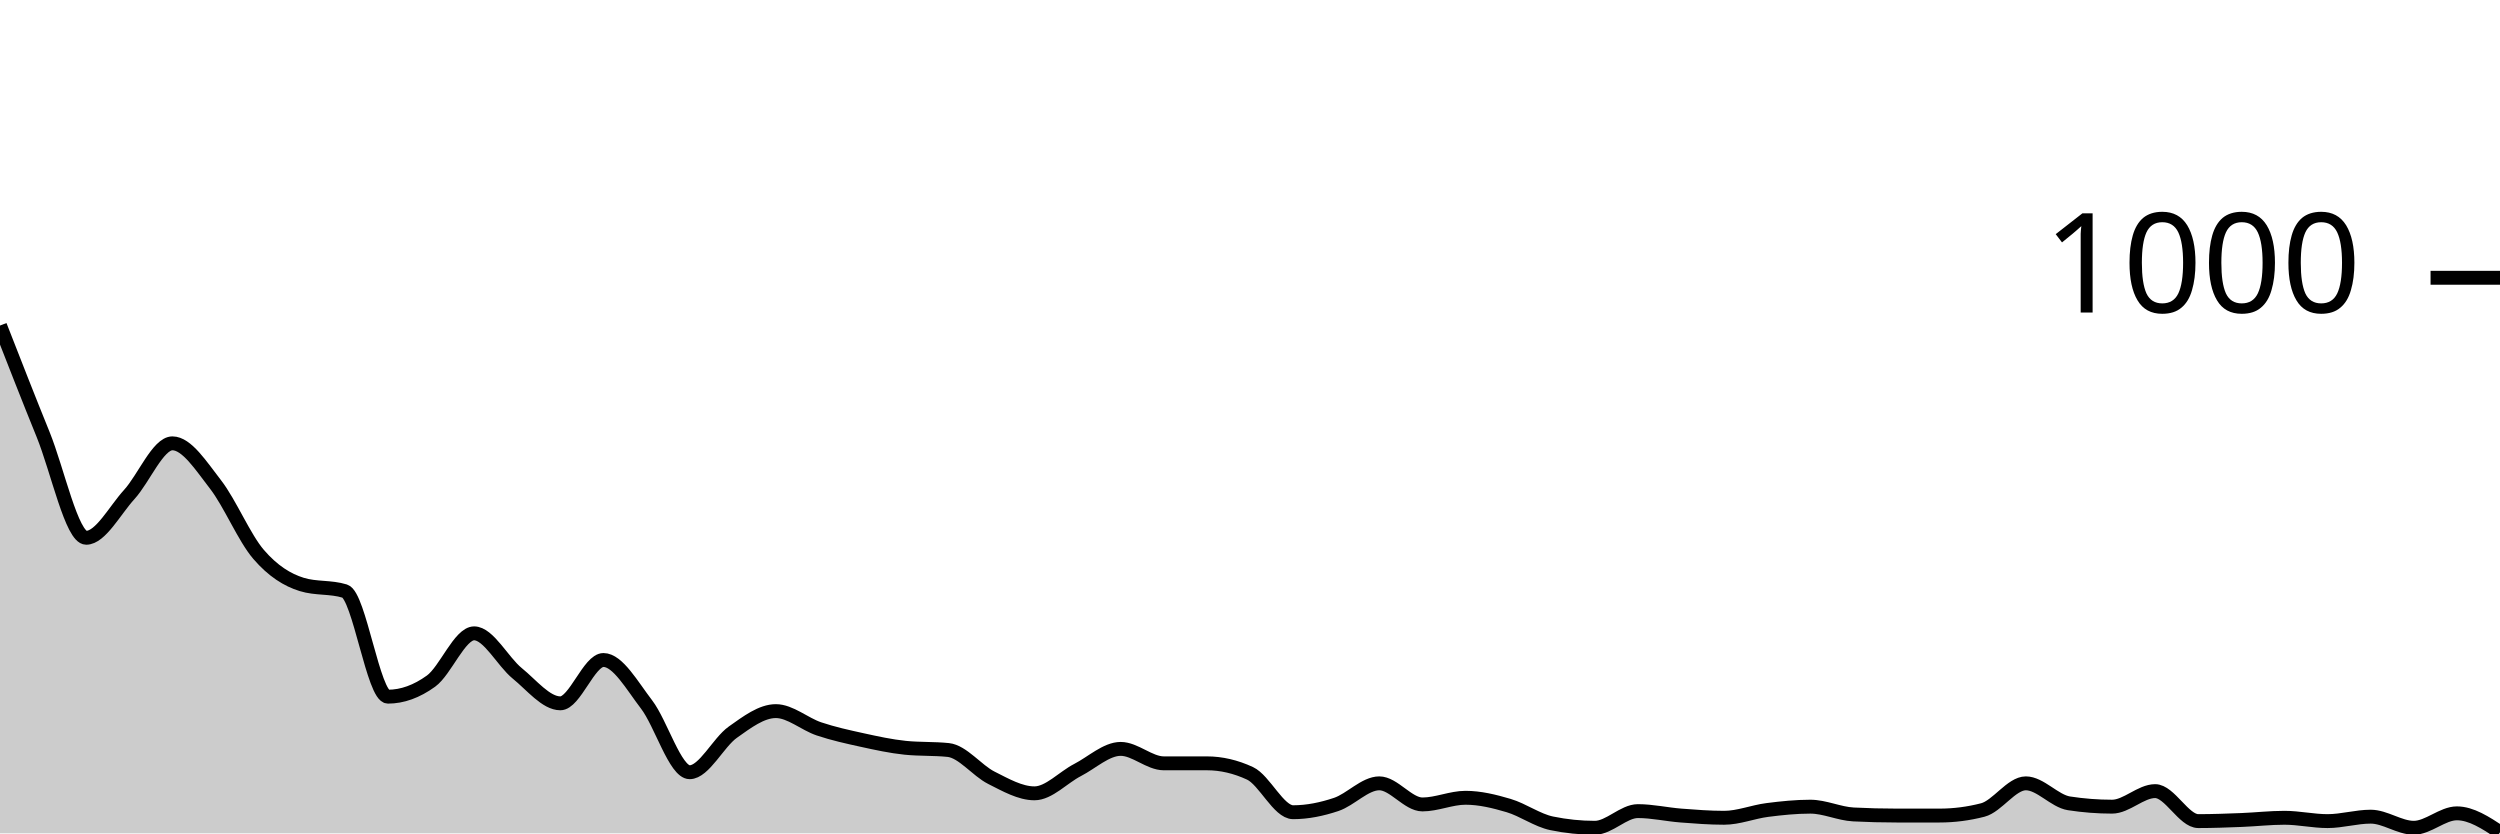
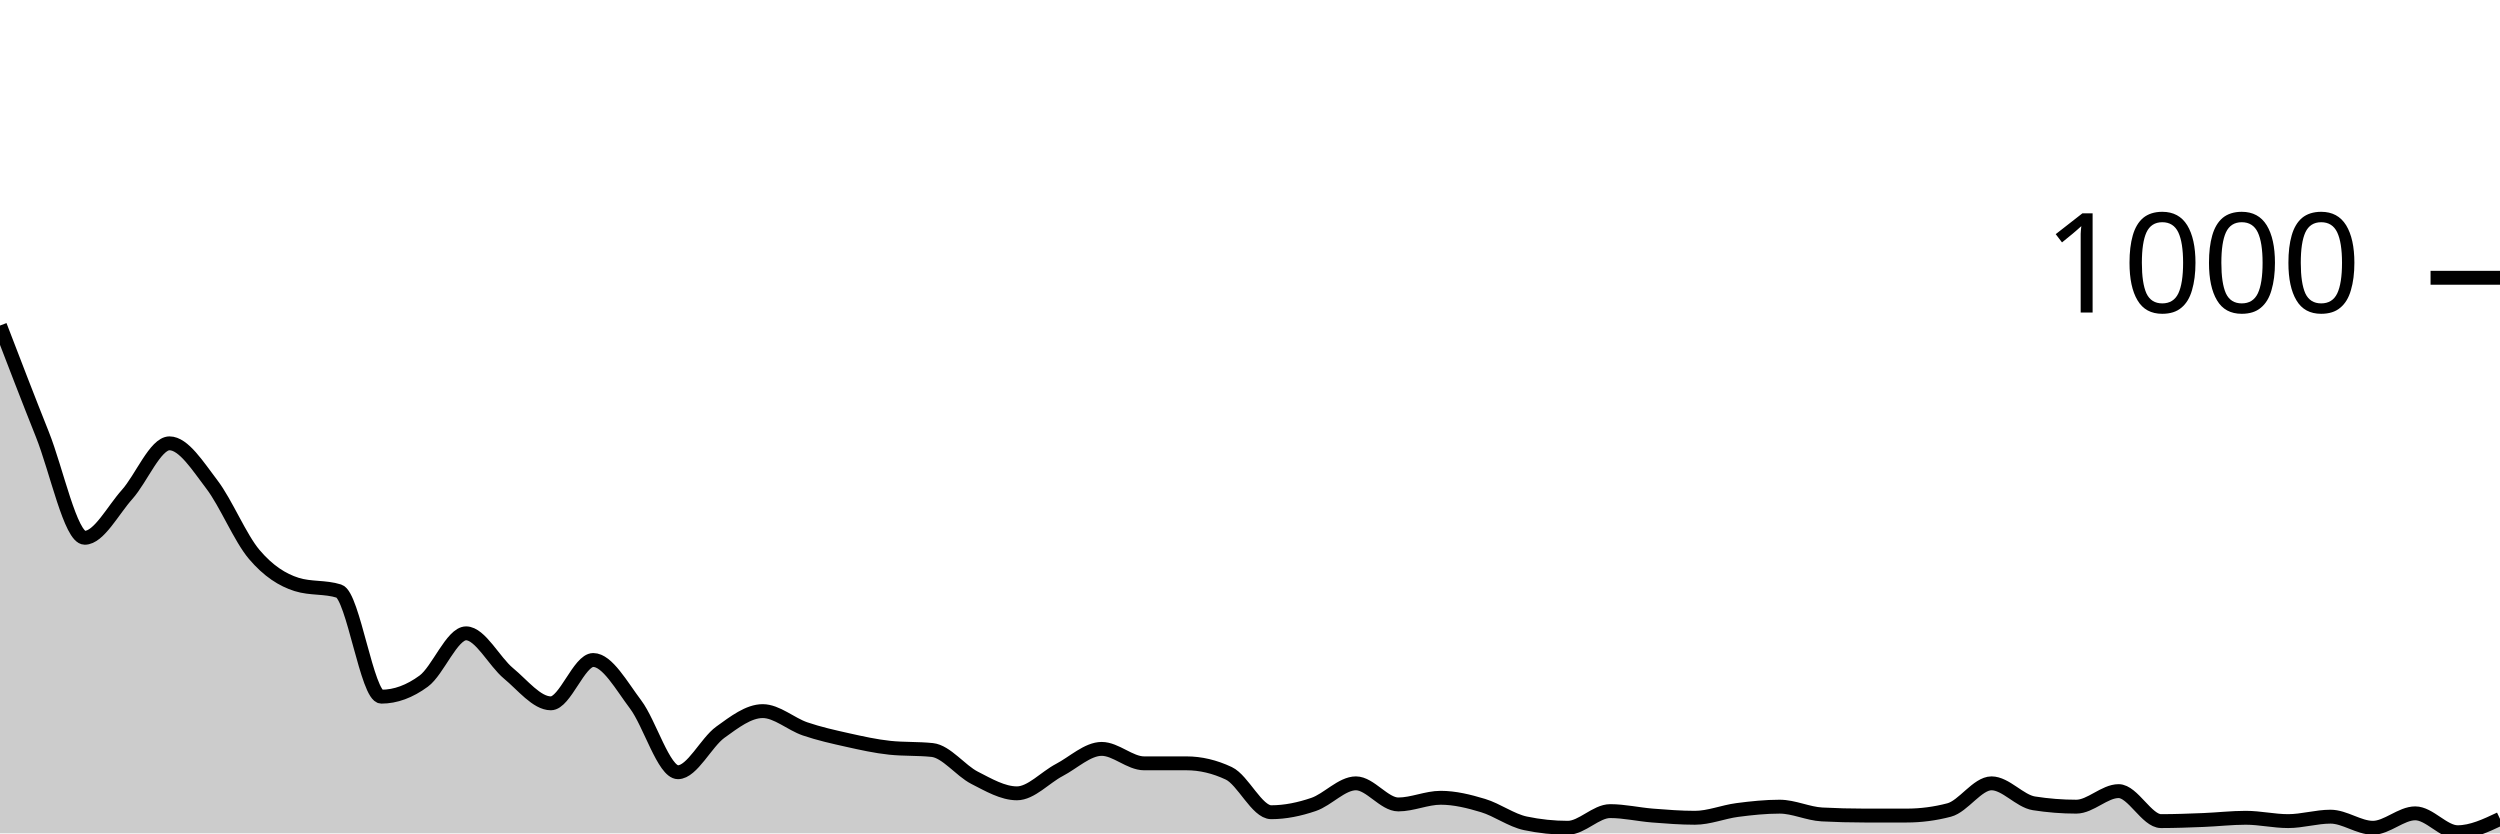
<svg xmlns="http://www.w3.org/2000/svg" viewBox="0 0 180 60">
  <g transform="translate(0,20)">
-     <path class="area" fill="rgba(0, 0, 0, 0.2)" d="M0,3.44C1.034,6.087,2.069,8.733,3.103,11.28C4.138,13.827,5.172,18.72,6.207,18.72C7.241,18.72,8.276,16.733,9.31,15.6C10.345,14.467,11.379,11.92,12.414,11.92C13.448,11.92,14.483,13.547,15.517,14.88C16.552,16.213,17.586,18.72,18.621,19.92C19.655,21.12,20.69,21.76,21.724,22.08C22.759,22.4,23.793,22.24,24.828,22.56C25.862,22.88,26.897,30.16,27.931,30.16C28.966,30.16,30,29.787,31.034,29.04C32.069,28.293,33.103,25.6,34.138,25.6C35.172,25.6,36.207,27.64,37.241,28.48C38.276,29.32,39.31,30.64,40.345,30.64C41.379,30.64,42.414,27.52,43.448,27.52C44.483,27.52,45.517,29.373,46.552,30.72C47.586,32.067,48.621,35.6,49.655,35.6C50.69,35.6,51.724,33.453,52.759,32.72C53.793,31.987,54.828,31.2,55.862,31.2C56.897,31.2,57.931,32.133,58.966,32.48C60,32.827,61.034,33.053,62.069,33.28C63.103,33.507,64.138,33.733,65.172,33.84C66.207,33.947,67.241,33.893,68.276,34C69.31,34.107,70.345,35.48,71.379,36C72.414,36.52,73.448,37.12,74.483,37.12C75.517,37.12,76.552,35.973,77.586,35.44C78.621,34.907,79.655,33.92,80.69,33.92C81.724,33.92,82.759,34.96,83.793,34.96C84.828,34.96,85.862,34.96,86.897,34.96C87.931,34.96,88.966,35.2,90,35.68C91.034,36.16,92.069,38.48,93.103,38.48C94.138,38.48,95.172,38.267,96.207,37.92C97.241,37.573,98.276,36.4,99.31,36.4C100.345,36.4,101.379,37.92,102.414,37.92C103.448,37.92,104.483,37.44,105.517,37.44C106.552,37.44,107.586,37.693,108.621,38C109.655,38.307,110.69,39.067,111.724,39.28C112.759,39.493,113.793,39.6,114.828,39.6C115.862,39.6,116.897,38.4,117.931,38.4C118.966,38.4,120,38.64,121.034,38.72C122.069,38.8,123.103,38.88,124.138,38.88C125.172,38.88,126.207,38.453,127.241,38.32C128.276,38.187,129.31,38.08,130.345,38.08C131.379,38.08,132.414,38.587,133.448,38.64C134.483,38.693,135.517,38.72,136.552,38.72C137.586,38.72,138.621,38.72,139.655,38.72C140.69,38.72,141.724,38.587,142.759,38.32C143.793,38.053,144.828,36.4,145.862,36.4C146.897,36.4,147.931,37.68,148.966,37.84C150,38,151.034,38.08,152.069,38.08C153.103,38.08,154.138,36.96,155.172,36.96C156.207,36.96,157.241,39.12,158.276,39.12C159.31,39.12,160.345,39.08,161.379,39.04C162.414,39,163.448,38.88,164.483,38.88C165.517,38.88,166.552,39.12,167.586,39.12C168.621,39.12,169.655,38.8,170.69,38.8C171.724,38.8,172.759,39.6,173.793,39.6C174.828,39.6,175.862,38.56,176.897,38.56C177.931,38.56,178.966,39.24,180,39.92L180,40C178.966,40,177.931,40,176.897,40C175.862,40,174.828,40,173.793,40C172.759,40,171.724,40,170.69,40C169.655,40,168.621,40,167.586,40C166.552,40,165.517,40,164.483,40C163.448,40,162.414,40,161.379,40C160.345,40,159.31,40,158.276,40C157.241,40,156.207,40,155.172,40C154.138,40,153.103,40,152.069,40C151.034,40,150,40,148.966,40C147.931,40,146.897,40,145.862,40C144.828,40,143.793,40,142.759,40C141.724,40,140.69,40,139.655,40C138.621,40,137.586,40,136.552,40C135.517,40,134.483,40,133.448,40C132.414,40,131.379,40,130.345,40C129.31,40,128.276,40,127.241,40C126.207,40,125.172,40,124.138,40C123.103,40,122.069,40,121.034,40C120,40,118.966,40,117.931,40C116.897,40,115.862,40,114.828,40C113.793,40,112.759,40,111.724,40C110.69,40,109.655,40,108.621,40C107.586,40,106.552,40,105.517,40C104.483,40,103.448,40,102.414,40C101.379,40,100.345,40,99.31,40C98.276,40,97.241,40,96.207,40C95.172,40,94.138,40,93.103,40C92.069,40,91.034,40,90,40C88.966,40,87.931,40,86.897,40C85.862,40,84.828,40,83.793,40C82.759,40,81.724,40,80.69,40C79.655,40,78.621,40,77.586,40C76.552,40,75.517,40,74.483,40C73.448,40,72.414,40,71.379,40C70.345,40,69.31,40,68.276,40C67.241,40,66.207,40,65.172,40C64.138,40,63.103,40,62.069,40C61.034,40,60,40,58.966,40C57.931,40,56.897,40,55.862,40C54.828,40,53.793,40,52.759,40C51.724,40,50.69,40,49.655,40C48.621,40,47.586,40,46.552,40C45.517,40,44.483,40,43.448,40C42.414,40,41.379,40,40.345,40C39.31,40,38.276,40,37.241,40C36.207,40,35.172,40,34.138,40C33.103,40,32.069,40,31.034,40C30,40,28.966,40,27.931,40C26.897,40,25.862,40,24.828,40C23.793,40,22.759,40,21.724,40C20.69,40,19.655,40,18.621,40C17.586,40,16.552,40,15.517,40C14.483,40,13.448,40,12.414,40C11.379,40,10.345,40,9.31,40C8.276,40,7.241,40,6.207,40C5.172,40,4.138,40,3.103,40C2.069,40,1.034,40,0,40Z" />
-     <path class="line" stroke="black" fill="none" d="M0,3.44C1.034,6.087,2.069,8.733,3.103,11.28C4.138,13.827,5.172,18.72,6.207,18.72C7.241,18.72,8.276,16.733,9.31,15.6C10.345,14.467,11.379,11.92,12.414,11.92C13.448,11.92,14.483,13.547,15.517,14.88C16.552,16.213,17.586,18.72,18.621,19.92C19.655,21.12,20.69,21.76,21.724,22.08C22.759,22.4,23.793,22.24,24.828,22.56C25.862,22.88,26.897,30.16,27.931,30.16C28.966,30.16,30,29.787,31.034,29.04C32.069,28.293,33.103,25.6,34.138,25.6C35.172,25.6,36.207,27.64,37.241,28.48C38.276,29.32,39.31,30.64,40.345,30.64C41.379,30.64,42.414,27.52,43.448,27.52C44.483,27.52,45.517,29.373,46.552,30.72C47.586,32.067,48.621,35.6,49.655,35.6C50.69,35.6,51.724,33.453,52.759,32.72C53.793,31.987,54.828,31.2,55.862,31.2C56.897,31.2,57.931,32.133,58.966,32.48C60,32.827,61.034,33.053,62.069,33.28C63.103,33.507,64.138,33.733,65.172,33.84C66.207,33.947,67.241,33.893,68.276,34C69.31,34.107,70.345,35.48,71.379,36C72.414,36.52,73.448,37.12,74.483,37.12C75.517,37.12,76.552,35.973,77.586,35.44C78.621,34.907,79.655,33.92,80.69,33.92C81.724,33.92,82.759,34.96,83.793,34.96C84.828,34.96,85.862,34.96,86.897,34.96C87.931,34.96,88.966,35.2,90,35.68C91.034,36.16,92.069,38.48,93.103,38.48C94.138,38.48,95.172,38.267,96.207,37.92C97.241,37.573,98.276,36.4,99.31,36.4C100.345,36.4,101.379,37.92,102.414,37.92C103.448,37.92,104.483,37.44,105.517,37.44C106.552,37.44,107.586,37.693,108.621,38C109.655,38.307,110.69,39.067,111.724,39.28C112.759,39.493,113.793,39.6,114.828,39.6C115.862,39.6,116.897,38.4,117.931,38.4C118.966,38.4,120,38.64,121.034,38.72C122.069,38.8,123.103,38.88,124.138,38.88C125.172,38.88,126.207,38.453,127.241,38.32C128.276,38.187,129.31,38.08,130.345,38.08C131.379,38.08,132.414,38.587,133.448,38.64C134.483,38.693,135.517,38.72,136.552,38.72C137.586,38.72,138.621,38.72,139.655,38.72C140.69,38.72,141.724,38.587,142.759,38.32C143.793,38.053,144.828,36.4,145.862,36.4C146.897,36.4,147.931,37.68,148.966,37.84C150,38,151.034,38.08,152.069,38.08C153.103,38.08,154.138,36.96,155.172,36.96C156.207,36.96,157.241,39.12,158.276,39.12C159.31,39.12,160.345,39.08,161.379,39.04C162.414,39,163.448,38.88,164.483,38.88C165.517,38.88,166.552,39.12,167.586,39.12C168.621,39.12,169.655,38.8,170.69,38.8C171.724,38.8,172.759,39.6,173.793,39.6C174.828,39.6,175.862,38.56,176.897,38.56C177.931,38.56,178.966,39.24,180,39.92" />
+     <path class="area" fill="rgba(0, 0, 0, 0.2)" d="M0,3.44C1.017,6.087,2.034,8.733,3.051,11.28C4.068,13.827,5.085,18.72,6.102,18.72C7.119,18.72,8.136,16.733,9.153,15.6C10.169,14.467,11.186,11.92,12.203,11.92C13.22,11.92,14.237,13.547,15.254,14.88C16.271,16.213,17.288,18.72,18.305,19.92C19.322,21.12,20.339,21.76,21.356,22.08C22.373,22.4,23.39,22.24,24.407,22.56C25.424,22.88,26.441,30.16,27.458,30.16C28.475,30.16,29.492,29.787,30.508,29.04C31.525,28.293,32.542,25.6,33.559,25.6C34.576,25.6,35.593,27.64,36.61,28.48C37.627,29.32,38.644,30.64,39.661,30.64C40.678,30.64,41.695,27.52,42.712,27.52C43.729,27.52,44.746,29.373,45.763,30.72C46.78,32.067,47.797,35.6,48.814,35.6C49.831,35.6,50.847,33.453,51.864,32.72C52.881,31.987,53.898,31.2,54.915,31.2C55.932,31.2,56.949,32.133,57.966,32.48C58.983,32.827,60,33.053,61.017,33.28C62.034,33.507,63.051,33.733,64.068,33.84C65.085,33.947,66.102,33.893,67.119,34C68.136,34.107,69.153,35.48,70.169,36C71.186,36.52,72.203,37.12,73.22,37.12C74.237,37.12,75.254,35.973,76.271,35.44C77.288,34.907,78.305,33.92,79.322,33.92C80.339,33.92,81.356,34.96,82.373,34.96C83.39,34.96,84.407,34.96,85.424,34.96C86.441,34.96,87.458,35.2,88.475,35.68C89.492,36.16,90.508,38.48,91.525,38.48C92.542,38.48,93.559,38.267,94.576,37.92C95.593,37.573,96.61,36.4,97.627,36.4C98.644,36.4,99.661,37.92,100.678,37.92C101.695,37.92,102.712,37.44,103.729,37.44C104.746,37.44,105.763,37.693,106.78,38C107.797,38.307,108.814,39.067,109.831,39.28C110.847,39.493,111.864,39.6,112.881,39.6C113.898,39.6,114.915,38.4,115.932,38.4C116.949,38.4,117.966,38.64,118.983,38.72C120,38.8,121.017,38.88,122.034,38.88C123.051,38.88,124.068,38.453,125.085,38.32C126.102,38.187,127.119,38.08,128.136,38.08C129.153,38.08,130.169,38.587,131.186,38.64C132.203,38.693,133.22,38.72,134.237,38.72C135.254,38.72,136.271,38.72,137.288,38.72C138.305,38.72,139.322,38.587,140.339,38.32C141.356,38.053,142.373,36.4,143.39,36.4C144.407,36.4,145.424,37.68,146.441,37.84C147.458,38,148.475,38.08,149.492,38.08C150.508,38.08,151.525,36.96,152.542,36.96C153.559,36.96,154.576,39.12,155.593,39.12C156.61,39.12,157.627,39.08,158.644,39.04C159.661,39,160.678,38.88,161.695,38.88C162.712,38.88,163.729,39.12,164.746,39.12C165.763,39.12,166.78,38.8,167.797,38.8C168.814,38.8,169.831,39.6,170.847,39.6C171.864,39.6,172.881,38.56,173.898,38.56C174.915,38.56,175.932,39.92,176.949,39.92C177.966,39.92,178.983,39.44,180,38.96L180,40C178.983,40,177.966,40,176.949,40C175.932,40,174.915,40,173.898,40C172.881,40,171.864,40,170.847,40C169.831,40,168.814,40,167.797,40C166.78,40,165.763,40,164.746,40C163.729,40,162.712,40,161.695,40C160.678,40,159.661,40,158.644,40C157.627,40,156.61,40,155.593,40C154.576,40,153.559,40,152.542,40C151.525,40,150.508,40,149.492,40C148.475,40,147.458,40,146.441,40C145.424,40,144.407,40,143.39,40C142.373,40,141.356,40,140.339,40C139.322,40,138.305,40,137.288,40C136.271,40,135.254,40,134.237,40C133.22,40,132.203,40,131.186,40C130.169,40,129.153,40,128.136,40C127.119,40,126.102,40,125.085,40C124.068,40,123.051,40,122.034,40C121.017,40,120,40,118.983,40C117.966,40,116.949,40,115.932,40C114.915,40,113.898,40,112.881,40C111.864,40,110.847,40,109.831,40C108.814,40,107.797,40,106.78,40C105.763,40,104.746,40,103.729,40C102.712,40,101.695,40,100.678,40C99.661,40,98.644,40,97.627,40C96.61,40,95.593,40,94.576,40C93.559,40,92.542,40,91.525,40C90.508,40,89.492,40,88.475,40C87.458,40,86.441,40,85.424,40C84.407,40,83.39,40,82.373,40C81.356,40,80.339,40,79.322,40C78.305,40,77.288,40,76.271,40C75.254,40,74.237,40,73.22,40C72.203,40,71.186,40,70.169,40C69.153,40,68.136,40,67.119,40C66.102,40,65.085,40,64.068,40C63.051,40,62.034,40,61.017,40C60,40,58.983,40,57.966,40C56.949,40,55.932,40,54.915,40C53.898,40,52.881,40,51.864,40C50.847,40,49.831,40,48.814,40C47.797,40,46.78,40,45.763,40C44.746,40,43.729,40,42.712,40C41.695,40,40.678,40,39.661,40C38.644,40,37.627,40,36.61,40C35.593,40,34.576,40,33.559,40C32.542,40,31.525,40,30.508,40C29.492,40,28.475,40,27.458,40C26.441,40,25.424,40,24.407,40C23.39,40,22.373,40,21.356,40C20.339,40,19.322,40,18.305,40C17.288,40,16.271,40,15.254,40C14.237,40,13.22,40,12.203,40C11.186,40,10.169,40,9.153,40C8.136,40,7.119,40,6.102,40C5.085,40,4.068,40,3.051,40C2.034,40,1.017,40,0,40Z" />
+     <path class="line" stroke="black" fill="none" d="M0,3.44C1.017,6.087,2.034,8.733,3.051,11.28C4.068,13.827,5.085,18.72,6.102,18.72C7.119,18.72,8.136,16.733,9.153,15.6C10.169,14.467,11.186,11.92,12.203,11.92C13.22,11.92,14.237,13.547,15.254,14.88C16.271,16.213,17.288,18.72,18.305,19.92C19.322,21.12,20.339,21.76,21.356,22.08C22.373,22.4,23.39,22.24,24.407,22.56C25.424,22.88,26.441,30.16,27.458,30.16C28.475,30.16,29.492,29.787,30.508,29.04C31.525,28.293,32.542,25.6,33.559,25.6C34.576,25.6,35.593,27.64,36.61,28.48C37.627,29.32,38.644,30.64,39.661,30.64C40.678,30.64,41.695,27.52,42.712,27.52C43.729,27.52,44.746,29.373,45.763,30.72C46.78,32.067,47.797,35.6,48.814,35.6C49.831,35.6,50.847,33.453,51.864,32.72C52.881,31.987,53.898,31.2,54.915,31.2C55.932,31.2,56.949,32.133,57.966,32.48C58.983,32.827,60,33.053,61.017,33.28C62.034,33.507,63.051,33.733,64.068,33.84C65.085,33.947,66.102,33.893,67.119,34C68.136,34.107,69.153,35.48,70.169,36C71.186,36.52,72.203,37.12,73.22,37.12C74.237,37.12,75.254,35.973,76.271,35.44C77.288,34.907,78.305,33.92,79.322,33.92C80.339,33.92,81.356,34.96,82.373,34.96C83.39,34.96,84.407,34.96,85.424,34.96C86.441,34.96,87.458,35.2,88.475,35.68C89.492,36.16,90.508,38.48,91.525,38.48C92.542,38.48,93.559,38.267,94.576,37.92C95.593,37.573,96.61,36.4,97.627,36.4C98.644,36.4,99.661,37.92,100.678,37.92C101.695,37.92,102.712,37.44,103.729,37.44C104.746,37.44,105.763,37.693,106.78,38C107.797,38.307,108.814,39.067,109.831,39.28C110.847,39.493,111.864,39.6,112.881,39.6C113.898,39.6,114.915,38.4,115.932,38.4C116.949,38.4,117.966,38.64,118.983,38.72C120,38.8,121.017,38.88,122.034,38.88C123.051,38.88,124.068,38.453,125.085,38.32C126.102,38.187,127.119,38.08,128.136,38.08C129.153,38.08,130.169,38.587,131.186,38.64C132.203,38.693,133.22,38.72,134.237,38.72C135.254,38.72,136.271,38.72,137.288,38.72C138.305,38.72,139.322,38.587,140.339,38.32C141.356,38.053,142.373,36.4,143.39,36.4C144.407,36.4,145.424,37.68,146.441,37.84C147.458,38,148.475,38.08,149.492,38.08C150.508,38.08,151.525,36.96,152.542,36.96C153.559,36.96,154.576,39.12,155.593,39.12C156.61,39.12,157.627,39.08,158.644,39.04C159.661,39,160.678,38.88,161.695,38.88C162.712,38.88,163.729,39.12,164.746,39.12C165.763,39.12,166.78,38.8,167.797,38.8C168.814,38.8,169.831,39.6,170.847,39.6C171.864,39.6,172.881,38.56,173.898,38.56C174.915,38.56,175.932,39.92,176.949,39.92C177.966,39.92,178.983,39.44,180,38.96" />
    <path class="axis-ceiling" stroke-width="1" stroke="black" fill="none" d="M175,0L180,0" />
    <text class="axis-ceiling-label" font-family="sans-serif" text-anchor="end" font-size="10px" x="170" y="2.5">1000</text>
  </g>
</svg>
